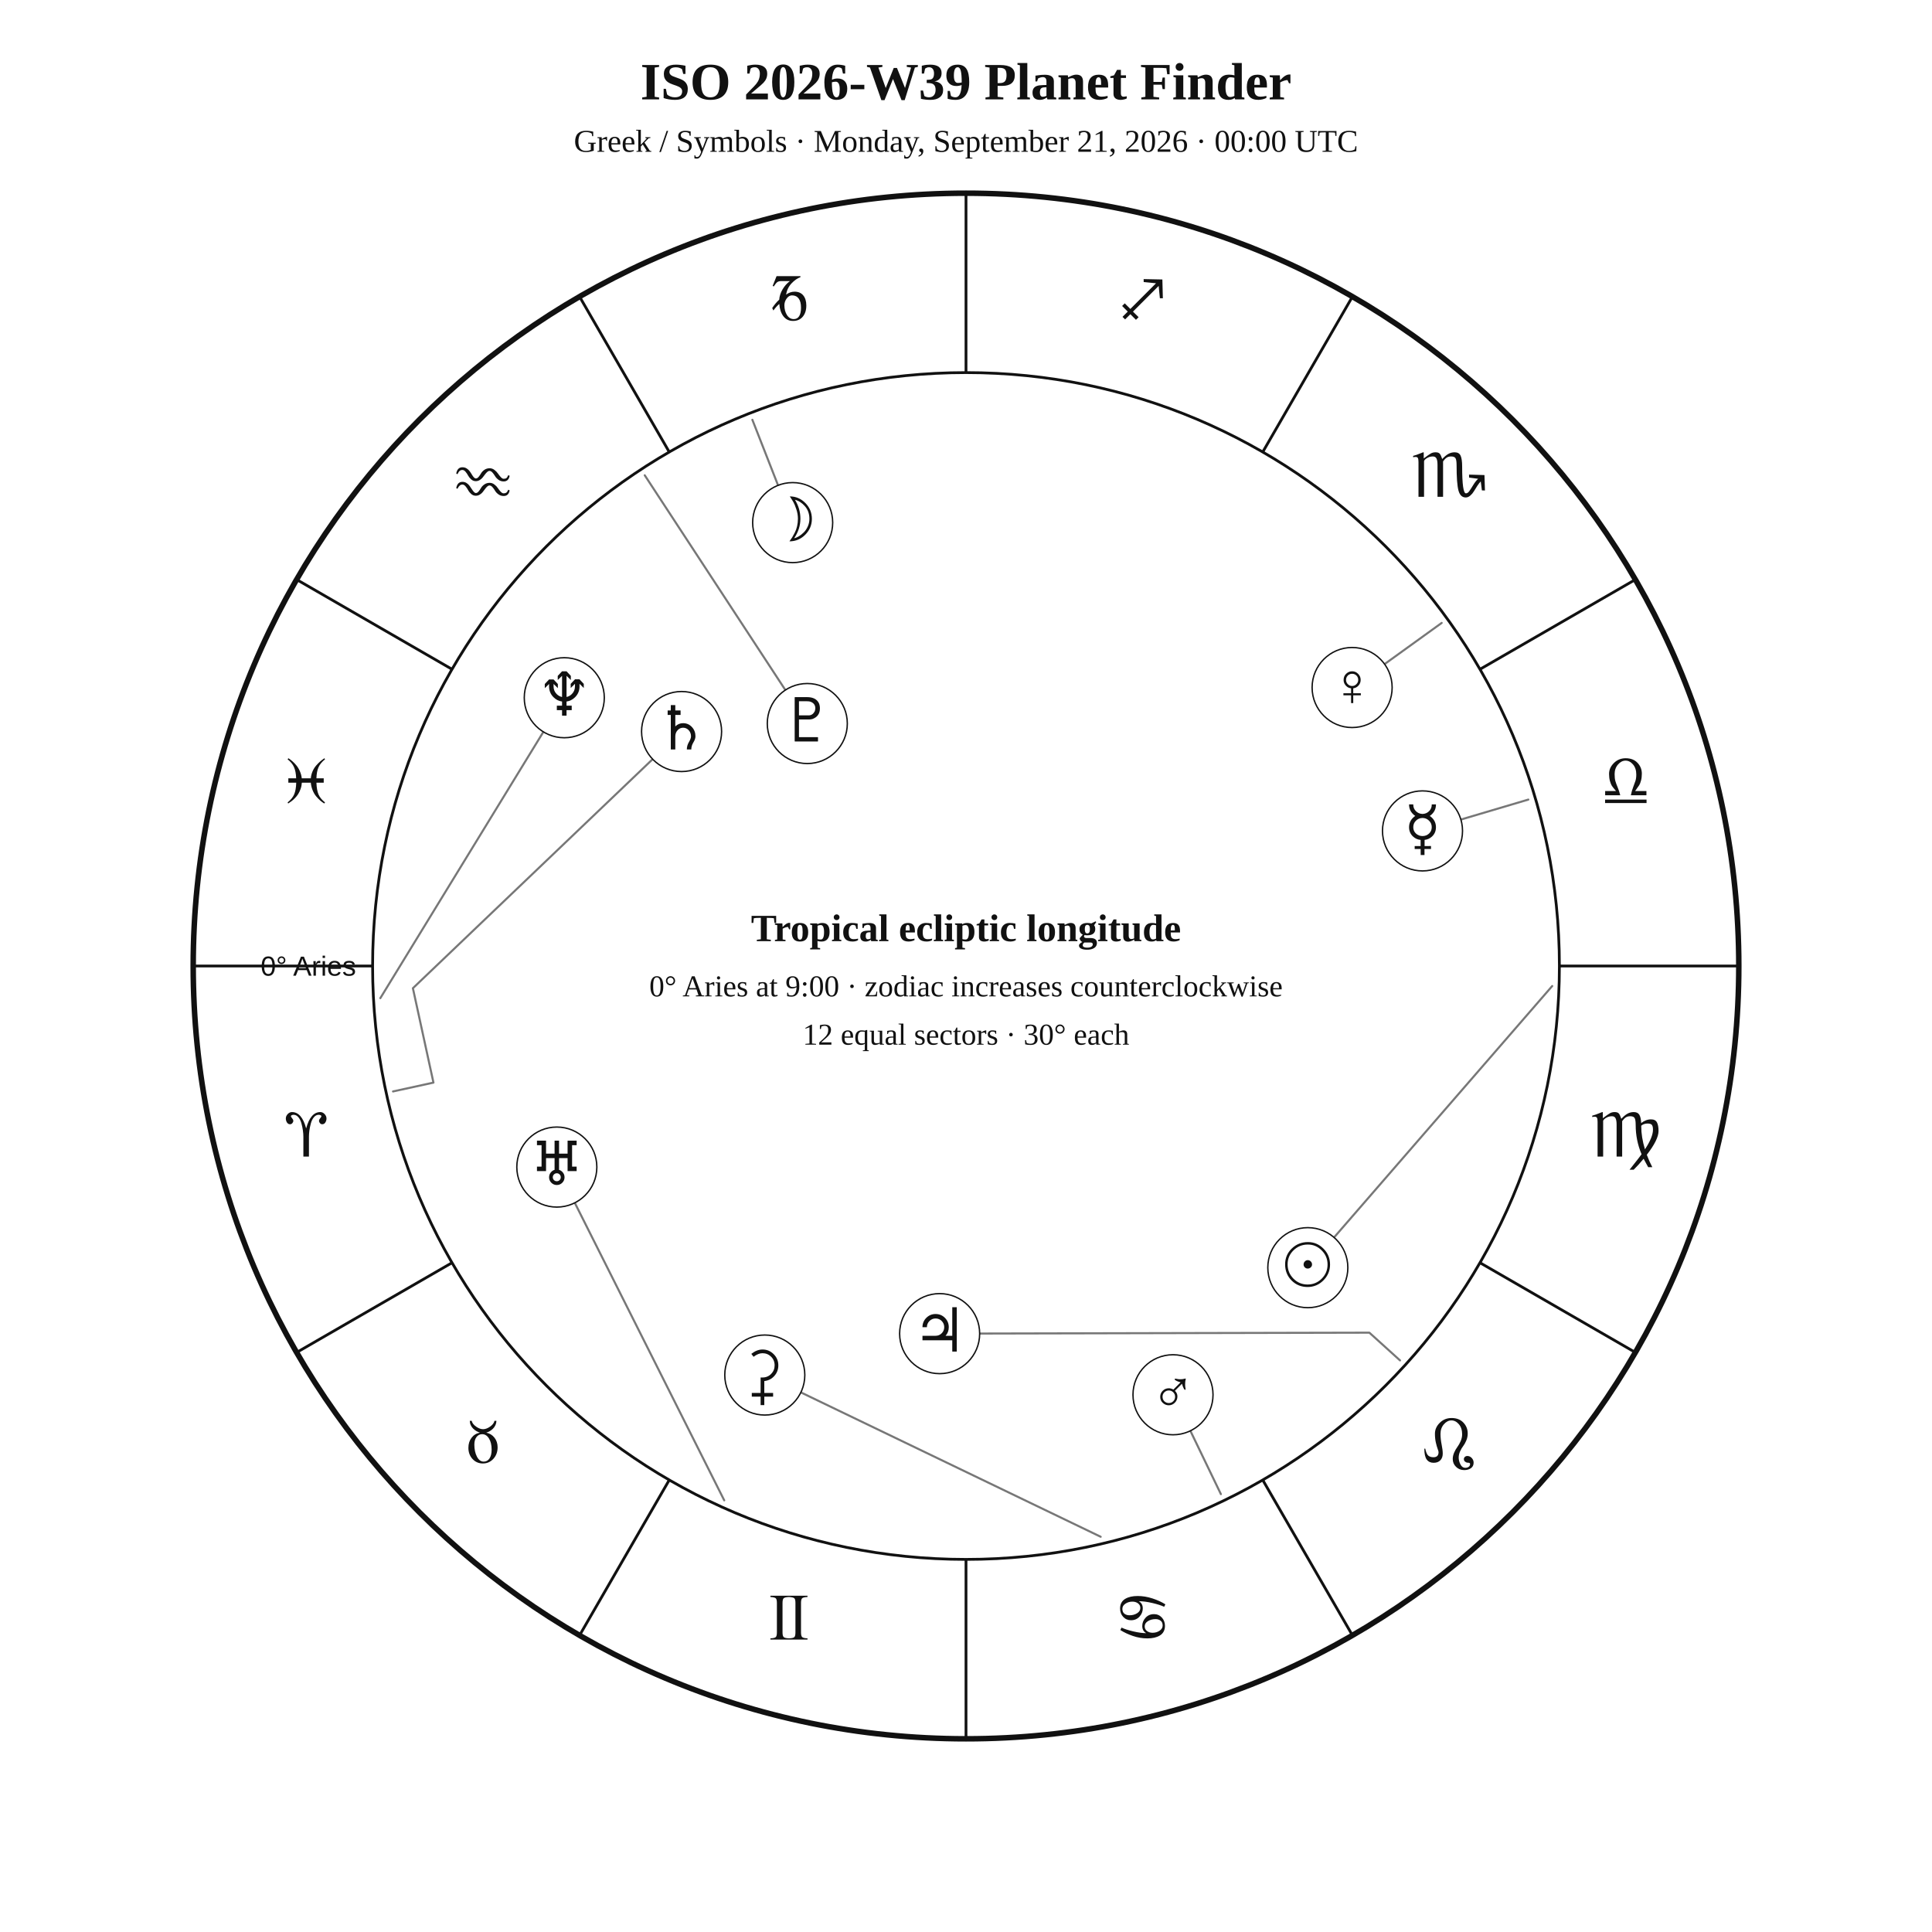
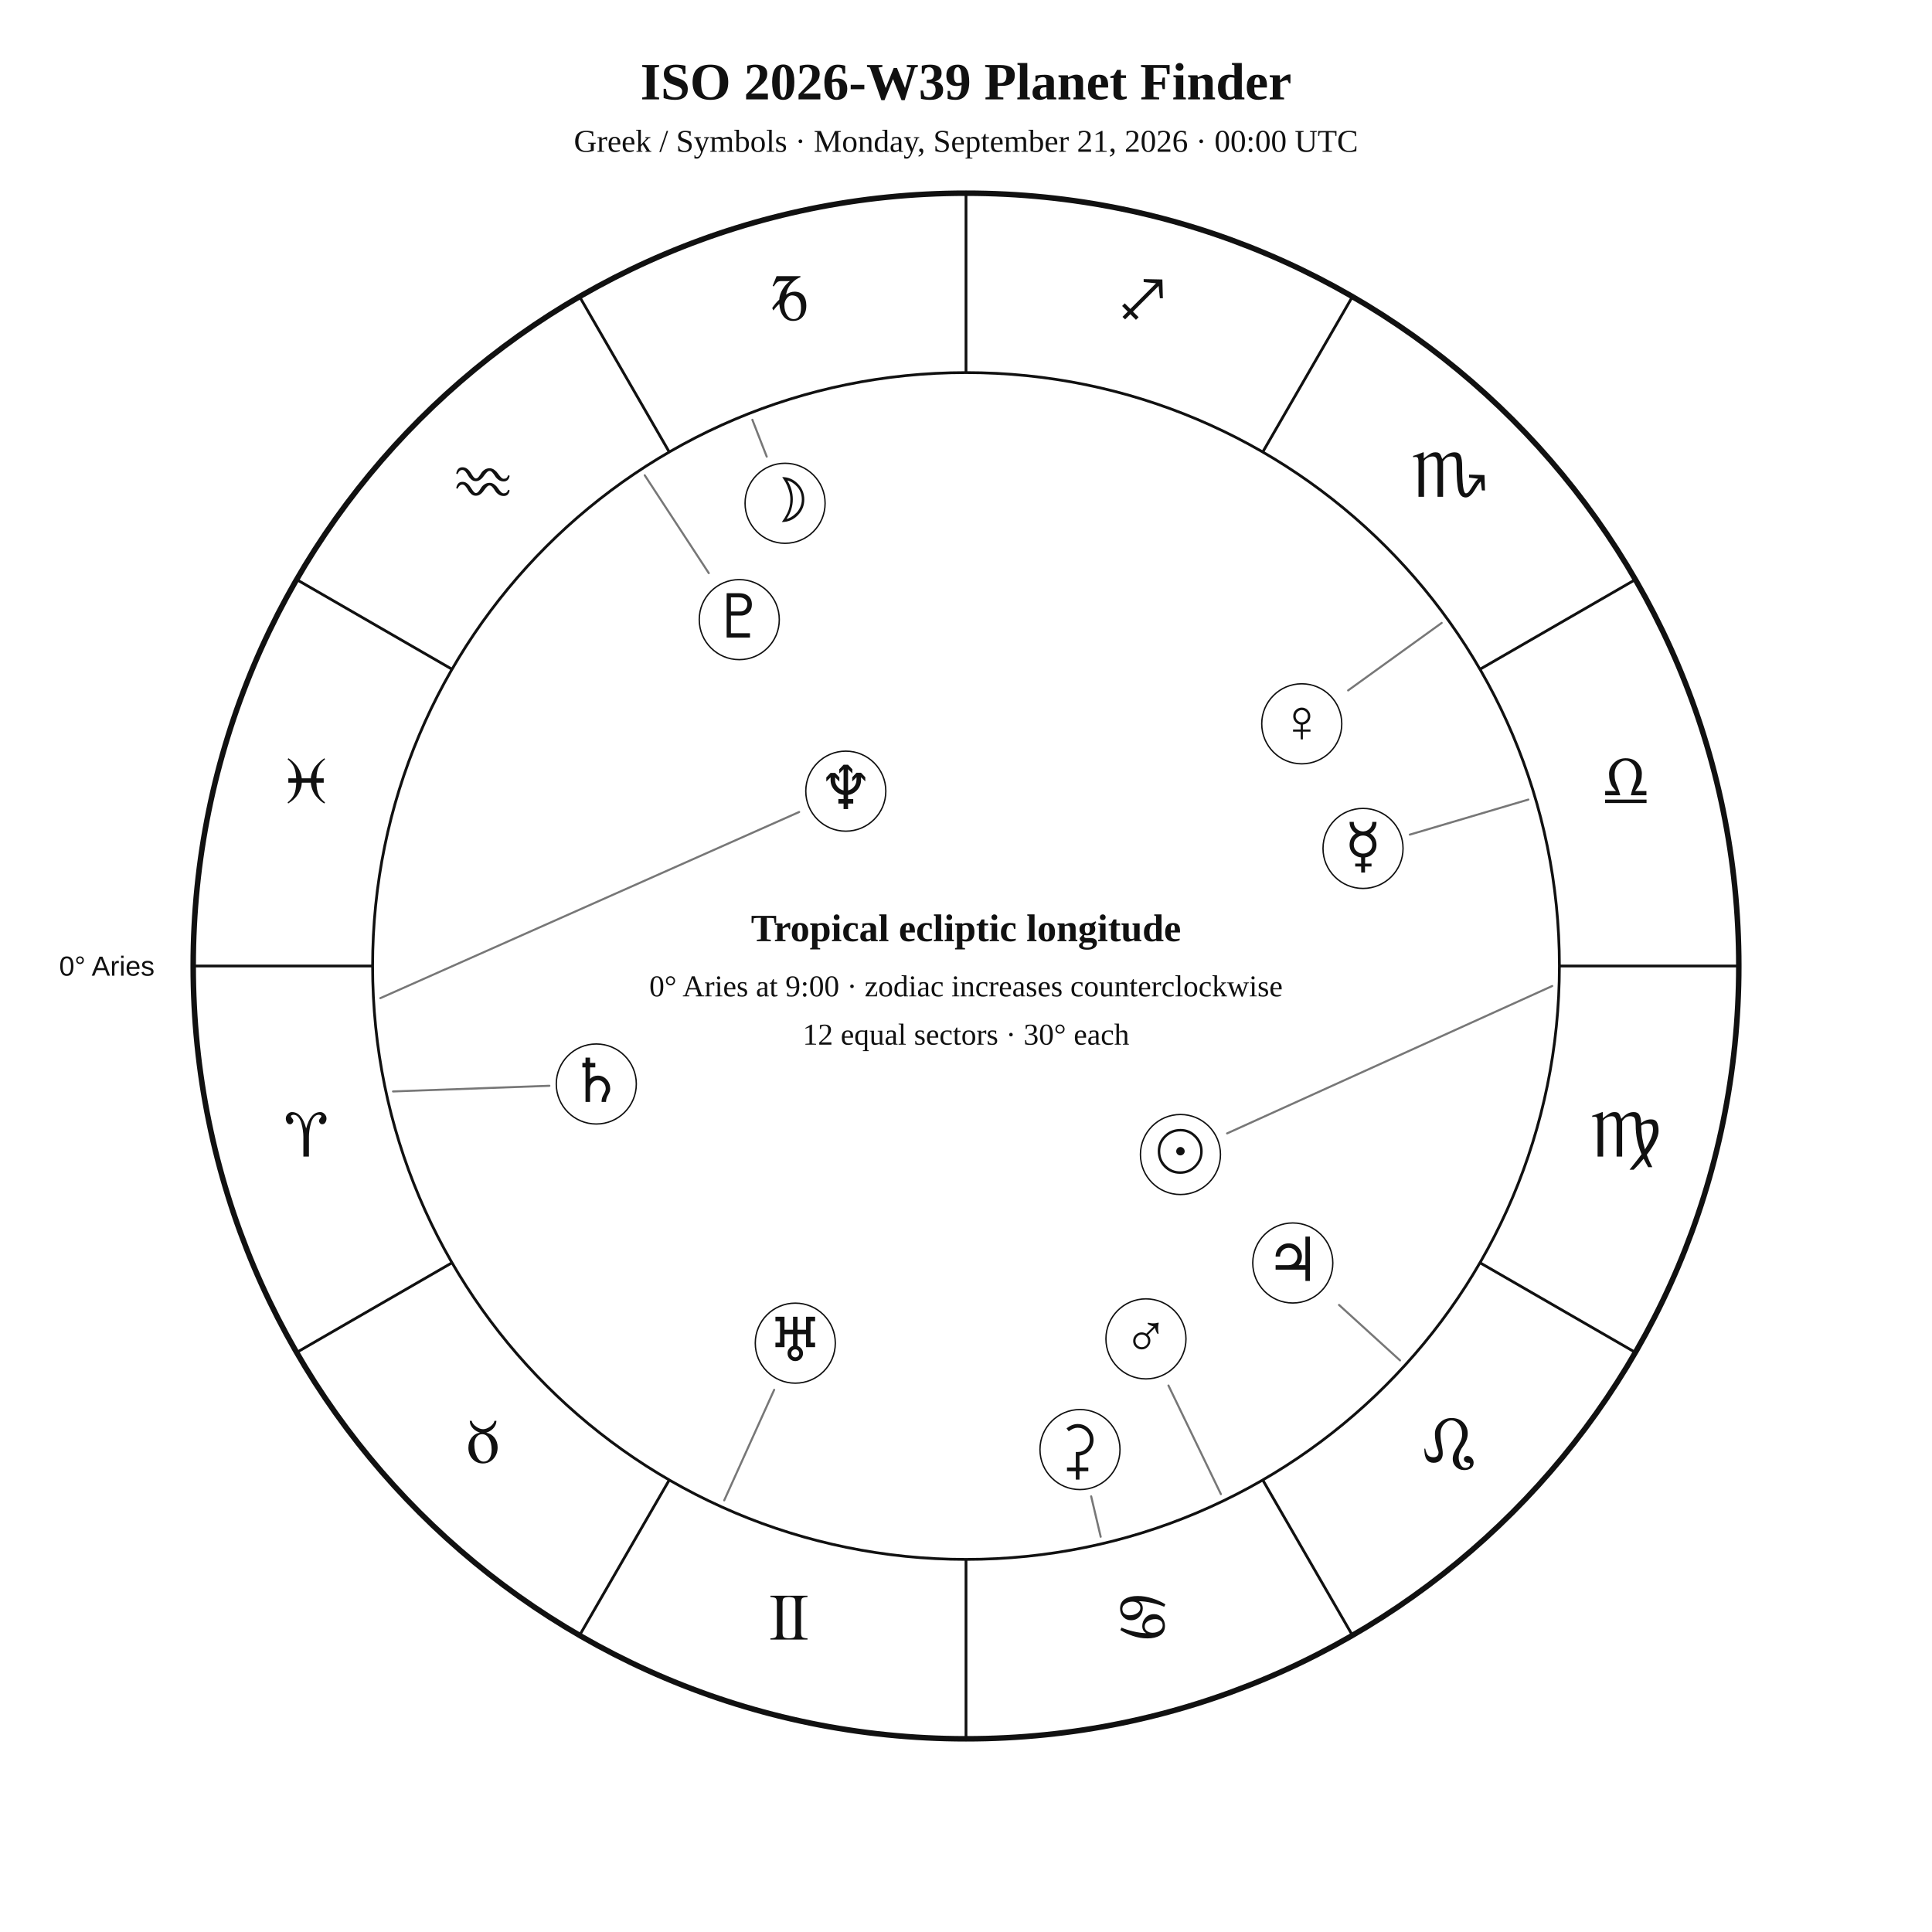
<svg xmlns="http://www.w3.org/2000/svg" width="1400" height="1400" viewBox="0 0 1400 1400">
  <rect width="100%" height="100%" fill="white" />
  <style>text{font-family:Georgia,"Times New Roman",serif;fill:#111!important;color:#111!important;-webkit-text-fill-color:#111!important}.sans{font-family:Arial,Helvetica,sans-serif}</style>
  <text x="700" y="72" text-anchor="middle" font-size="38" font-weight="700">ISO 2026-W39 Planet Finder</text>
  <text x="700" y="110" text-anchor="middle" font-size="23">Greek / Symbols · Monday, September 21, 2026 · 00:00 UTC</text>
  <circle cx="700" cy="700" r="560" fill="none" stroke="#111" stroke-width="4" />
  <circle cx="700" cy="700" r="430" fill="none" stroke="#111" stroke-width="2" />
  <line x1="270.0" y1="700.0" x2="140.0" y2="700.0" stroke="#111" stroke-width="2" />
  <line x1="327.6" y1="915.0" x2="215.0" y2="980.0" stroke="#111" stroke-width="2" />
  <line x1="485.0" y1="1072.4" x2="420.0" y2="1185.0" stroke="#111" stroke-width="2" />
  <line x1="700.0" y1="1130.0" x2="700.0" y2="1260.0" stroke="#111" stroke-width="2" />
  <line x1="915.0" y1="1072.4" x2="980.0" y2="1185.0" stroke="#111" stroke-width="2" />
  <line x1="1072.4" y1="915.0" x2="1185.0" y2="980.0" stroke="#111" stroke-width="2" />
  <line x1="1130.0" y1="700.0" x2="1260.0" y2="700.0" stroke="#111" stroke-width="2" />
  <line x1="1072.4" y1="485.0" x2="1185.0" y2="420.0" stroke="#111" stroke-width="2" />
  <line x1="915.0" y1="327.6" x2="980.0" y2="215.0" stroke="#111" stroke-width="2" />
  <line x1="700.0" y1="270.0" x2="700.0" y2="140.0" stroke="#111" stroke-width="2" />
  <line x1="485.0" y1="327.6" x2="420.0" y2="215.0" stroke="#111" stroke-width="2" />
  <line x1="327.6" y1="485.0" x2="215.0" y2="420.0" stroke="#111" stroke-width="2" />
  <text x="221.9" y="838.1" text-anchor="middle" font-size="48">♈︎</text>
  <text x="350.0" y="1060.0" text-anchor="middle" font-size="48">♉︎</text>
  <text x="571.9" y="1188.1" text-anchor="middle" font-size="48">♊︎</text>
  <text x="828.1" y="1188.1" text-anchor="middle" font-size="48">♋︎</text>
  <text x="1050.0" y="1060.0" text-anchor="middle" font-size="48">♌︎</text>
  <text x="1178.1" y="838.1" text-anchor="middle" font-size="48">♍︎</text>
  <text x="1178.1" y="581.9" text-anchor="middle" font-size="48">♎︎</text>
  <text x="1050.0" y="360.0" text-anchor="middle" font-size="48">♏︎</text>
  <text x="828.1" y="231.9" text-anchor="middle" font-size="48">♐︎</text>
  <text x="571.9" y="231.9" text-anchor="middle" font-size="48">♑︎</text>
  <text x="350.0" y="360.0" text-anchor="middle" font-size="48">♒︎</text>
  <text x="221.9" y="581.9" text-anchor="middle" font-size="48">♓︎</text>
-   <text x="258.0" y="707.0" text-anchor="end" font-size="20" class="sans">0° Aries</text>
-   <polyline points="1124.8,714.5 947.7,918.6" fill="none" stroke="#777" stroke-width="1.5" stroke-linejoin="round" stroke-linecap="round" />
-   <circle cx="947.7" cy="918.6" r="29" fill="white" stroke="#111" />
-   <text x="947.7" y="931.6" text-anchor="middle" font-size="44">☉︎</text>
-   <polyline points="545.2,304.2 574.4,378.7" fill="none" stroke="#777" stroke-width="1.5" stroke-linejoin="round" stroke-linecap="round" />
-   <circle cx="574.4" cy="378.7" r="29" fill="white" stroke="#111" />
-   <text x="574.4" y="391.7" text-anchor="middle" font-size="44">☽︎</text>
-   <polyline points="1107.5,579.4 1030.8,602.1" fill="none" stroke="#777" stroke-width="1.5" stroke-linejoin="round" stroke-linecap="round" />
-   <circle cx="1030.8" cy="602.1" r="29" fill="white" stroke="#111" />
-   <text x="1030.8" y="615.1" text-anchor="middle" font-size="44">☿︎</text>
-   <polyline points="1044.7,451.4 979.8,498.2" fill="none" stroke="#777" stroke-width="1.5" stroke-linejoin="round" stroke-linecap="round" />
-   <circle cx="979.8" cy="498.2" r="29" fill="white" stroke="#111" />
-   <text x="979.8" y="511.2" text-anchor="middle" font-size="44">♀︎</text>
-   <polyline points="884.7,1082.7 850.0,1010.7" fill="none" stroke="#777" stroke-width="1.5" stroke-linejoin="round" stroke-linecap="round" />
-   <circle cx="850.0" cy="1010.7" r="29" fill="white" stroke="#111" />
-   <text x="850.0" y="1023.7" text-anchor="middle" font-size="44">♂︎</text>
-   <polyline points="1014.5,985.8 992.3,965.7 680.9,966.4" fill="none" stroke="#777" stroke-width="1.5" stroke-linejoin="round" stroke-linecap="round" />
-   <circle cx="680.9" cy="966.4" r="29" fill="white" stroke="#111" />
-   <text x="680.9" y="979.4" text-anchor="middle" font-size="44">♃︎</text>
-   <polyline points="284.8,790.9 314.1,784.5 299.2,716.1 493.9,530.1" fill="none" stroke="#777" stroke-width="1.5" stroke-linejoin="round" stroke-linecap="round" />
-   <circle cx="493.9" cy="530.1" r="29" fill="white" stroke="#111" />
-   <text x="493.9" y="543.1" text-anchor="middle" font-size="44">♄︎</text>
-   <polyline points="797.6,1113.6 554.2,996.4" fill="none" stroke="#777" stroke-width="1.5" stroke-linejoin="round" stroke-linecap="round" />
-   <circle cx="554.2" cy="996.4" r="29" fill="white" stroke="#111" />
-   <text x="554.2" y="1009.4" text-anchor="middle" font-size="44">⚳︎</text>
-   <polyline points="524.8,1087.2 403.5,845.7" fill="none" stroke="#777" stroke-width="1.5" stroke-linejoin="round" stroke-linecap="round" />
-   <circle cx="403.5" cy="845.7" r="29" fill="white" stroke="#111" />
-   <text x="403.5" y="858.7" text-anchor="middle" font-size="44">♅︎</text>
-   <polyline points="275.6,723.3 408.9,505.6" fill="none" stroke="#777" stroke-width="1.5" stroke-linejoin="round" stroke-linecap="round" />
-   <circle cx="408.9" cy="505.6" r="29" fill="white" stroke="#111" />
-   <text x="408.9" y="518.6" text-anchor="middle" font-size="44">♆︎</text>
-   <polyline points="467.2,344.4 585.0,524.3" fill="none" stroke="#777" stroke-width="1.5" stroke-linejoin="round" stroke-linecap="round" />
-   <circle cx="585.0" cy="524.3" r="29" fill="white" stroke="#111" />
-   <text x="585.0" y="537.3" text-anchor="middle" font-size="44">♇︎</text>
+   <text x="112.0" y="707.0" text-anchor="end" font-size="20" class="sans">0° Aries</text>
+   <polyline points="1124.8,714.5 889.2,821.3" fill="none" stroke="#777" stroke-width="1.5" stroke-linejoin="round" stroke-linecap="round" />
+   <circle cx="855.4" cy="836.6" r="29" fill="white" stroke="#111" />
+   <text x="855.4" y="849.6" text-anchor="middle" font-size="44">☉︎</text>
+   <polyline points="545.2,304.2 555.6,330.9" fill="none" stroke="#777" stroke-width="1.5" stroke-linejoin="round" stroke-linecap="round" />
+   <circle cx="568.9" cy="364.7" r="29" fill="white" stroke="#111" />
+   <text x="568.9" y="377.7" text-anchor="middle" font-size="44">☽︎</text>
+   <polyline points="1107.5,579.4 1021.6,604.8" fill="none" stroke="#777" stroke-width="1.5" stroke-linejoin="round" stroke-linecap="round" />
+   <circle cx="987.7" cy="614.8" r="29" fill="white" stroke="#111" />
+   <text x="987.7" y="627.8" text-anchor="middle" font-size="44">☿︎</text>
+   <polyline points="1044.7,451.4 976.9,500.3" fill="none" stroke="#777" stroke-width="1.5" stroke-linejoin="round" stroke-linecap="round" />
+   <circle cx="943.3" cy="524.5" r="29" fill="white" stroke="#111" />
+   <text x="943.3" y="537.5" text-anchor="middle" font-size="44">♀︎</text>
+   <polyline points="884.7,1082.7 846.7,1004.0" fill="none" stroke="#777" stroke-width="1.5" stroke-linejoin="round" stroke-linecap="round" />
+   <circle cx="830.4" cy="970.2" r="29" fill="white" stroke="#111" />
+   <text x="830.4" y="983.2" text-anchor="middle" font-size="44">♂︎</text>
+   <polyline points="1014.5,985.8 970.3,945.6" fill="none" stroke="#777" stroke-width="1.5" stroke-linejoin="round" stroke-linecap="round" />
+   <circle cx="936.8" cy="915.2" r="29" fill="white" stroke="#111" />
+   <text x="936.8" y="928.2" text-anchor="middle" font-size="44">♃︎</text>
+   <polyline points="284.8,790.9 398.1,786.8" fill="none" stroke="#777" stroke-width="1.5" stroke-linejoin="round" stroke-linecap="round" />
+   <circle cx="432.1" cy="785.5" r="29" fill="white" stroke="#111" />
+   <text x="432.1" y="798.5" text-anchor="middle" font-size="44">♄︎</text>
+   <polyline points="797.6,1113.6 790.7,1084.3" fill="none" stroke="#777" stroke-width="1.5" stroke-linejoin="round" stroke-linecap="round" />
+   <circle cx="782.6" cy="1050.4" r="29" fill="white" stroke="#111" />
+   <text x="782.6" y="1063.4" text-anchor="middle" font-size="44">⚳︎</text>
+   <polyline points="524.8,1087.2 561.0,1007.1" fill="none" stroke="#777" stroke-width="1.5" stroke-linejoin="round" stroke-linecap="round" />
+   <circle cx="576.3" cy="973.3" r="29" fill="white" stroke="#111" />
+   <text x="576.3" y="986.3" text-anchor="middle" font-size="44">♅︎</text>
+   <polyline points="275.6,723.3 579.1,588.4" fill="none" stroke="#777" stroke-width="1.5" stroke-linejoin="round" stroke-linecap="round" />
+   <circle cx="612.9" cy="573.3" r="29" fill="white" stroke="#111" />
+   <text x="612.9" y="586.3" text-anchor="middle" font-size="44">♆︎</text>
+   <polyline points="467.2,344.4 513.6,415.3" fill="none" stroke="#777" stroke-width="1.5" stroke-linejoin="round" stroke-linecap="round" />
+   <circle cx="535.7" cy="449.0" r="29" fill="white" stroke="#111" />
+   <text x="535.7" y="462.0" text-anchor="middle" font-size="44">♇︎</text>
  <text x="700" y="682" text-anchor="middle" font-size="28" font-weight="700">Tropical ecliptic longitude</text>
  <text x="700" y="722" text-anchor="middle" font-size="22">0° Aries at 9:00 · zodiac increases counterclockwise</text>
  <text x="700" y="757" text-anchor="middle" font-size="22">12 equal sectors · 30° each</text>
</svg>
